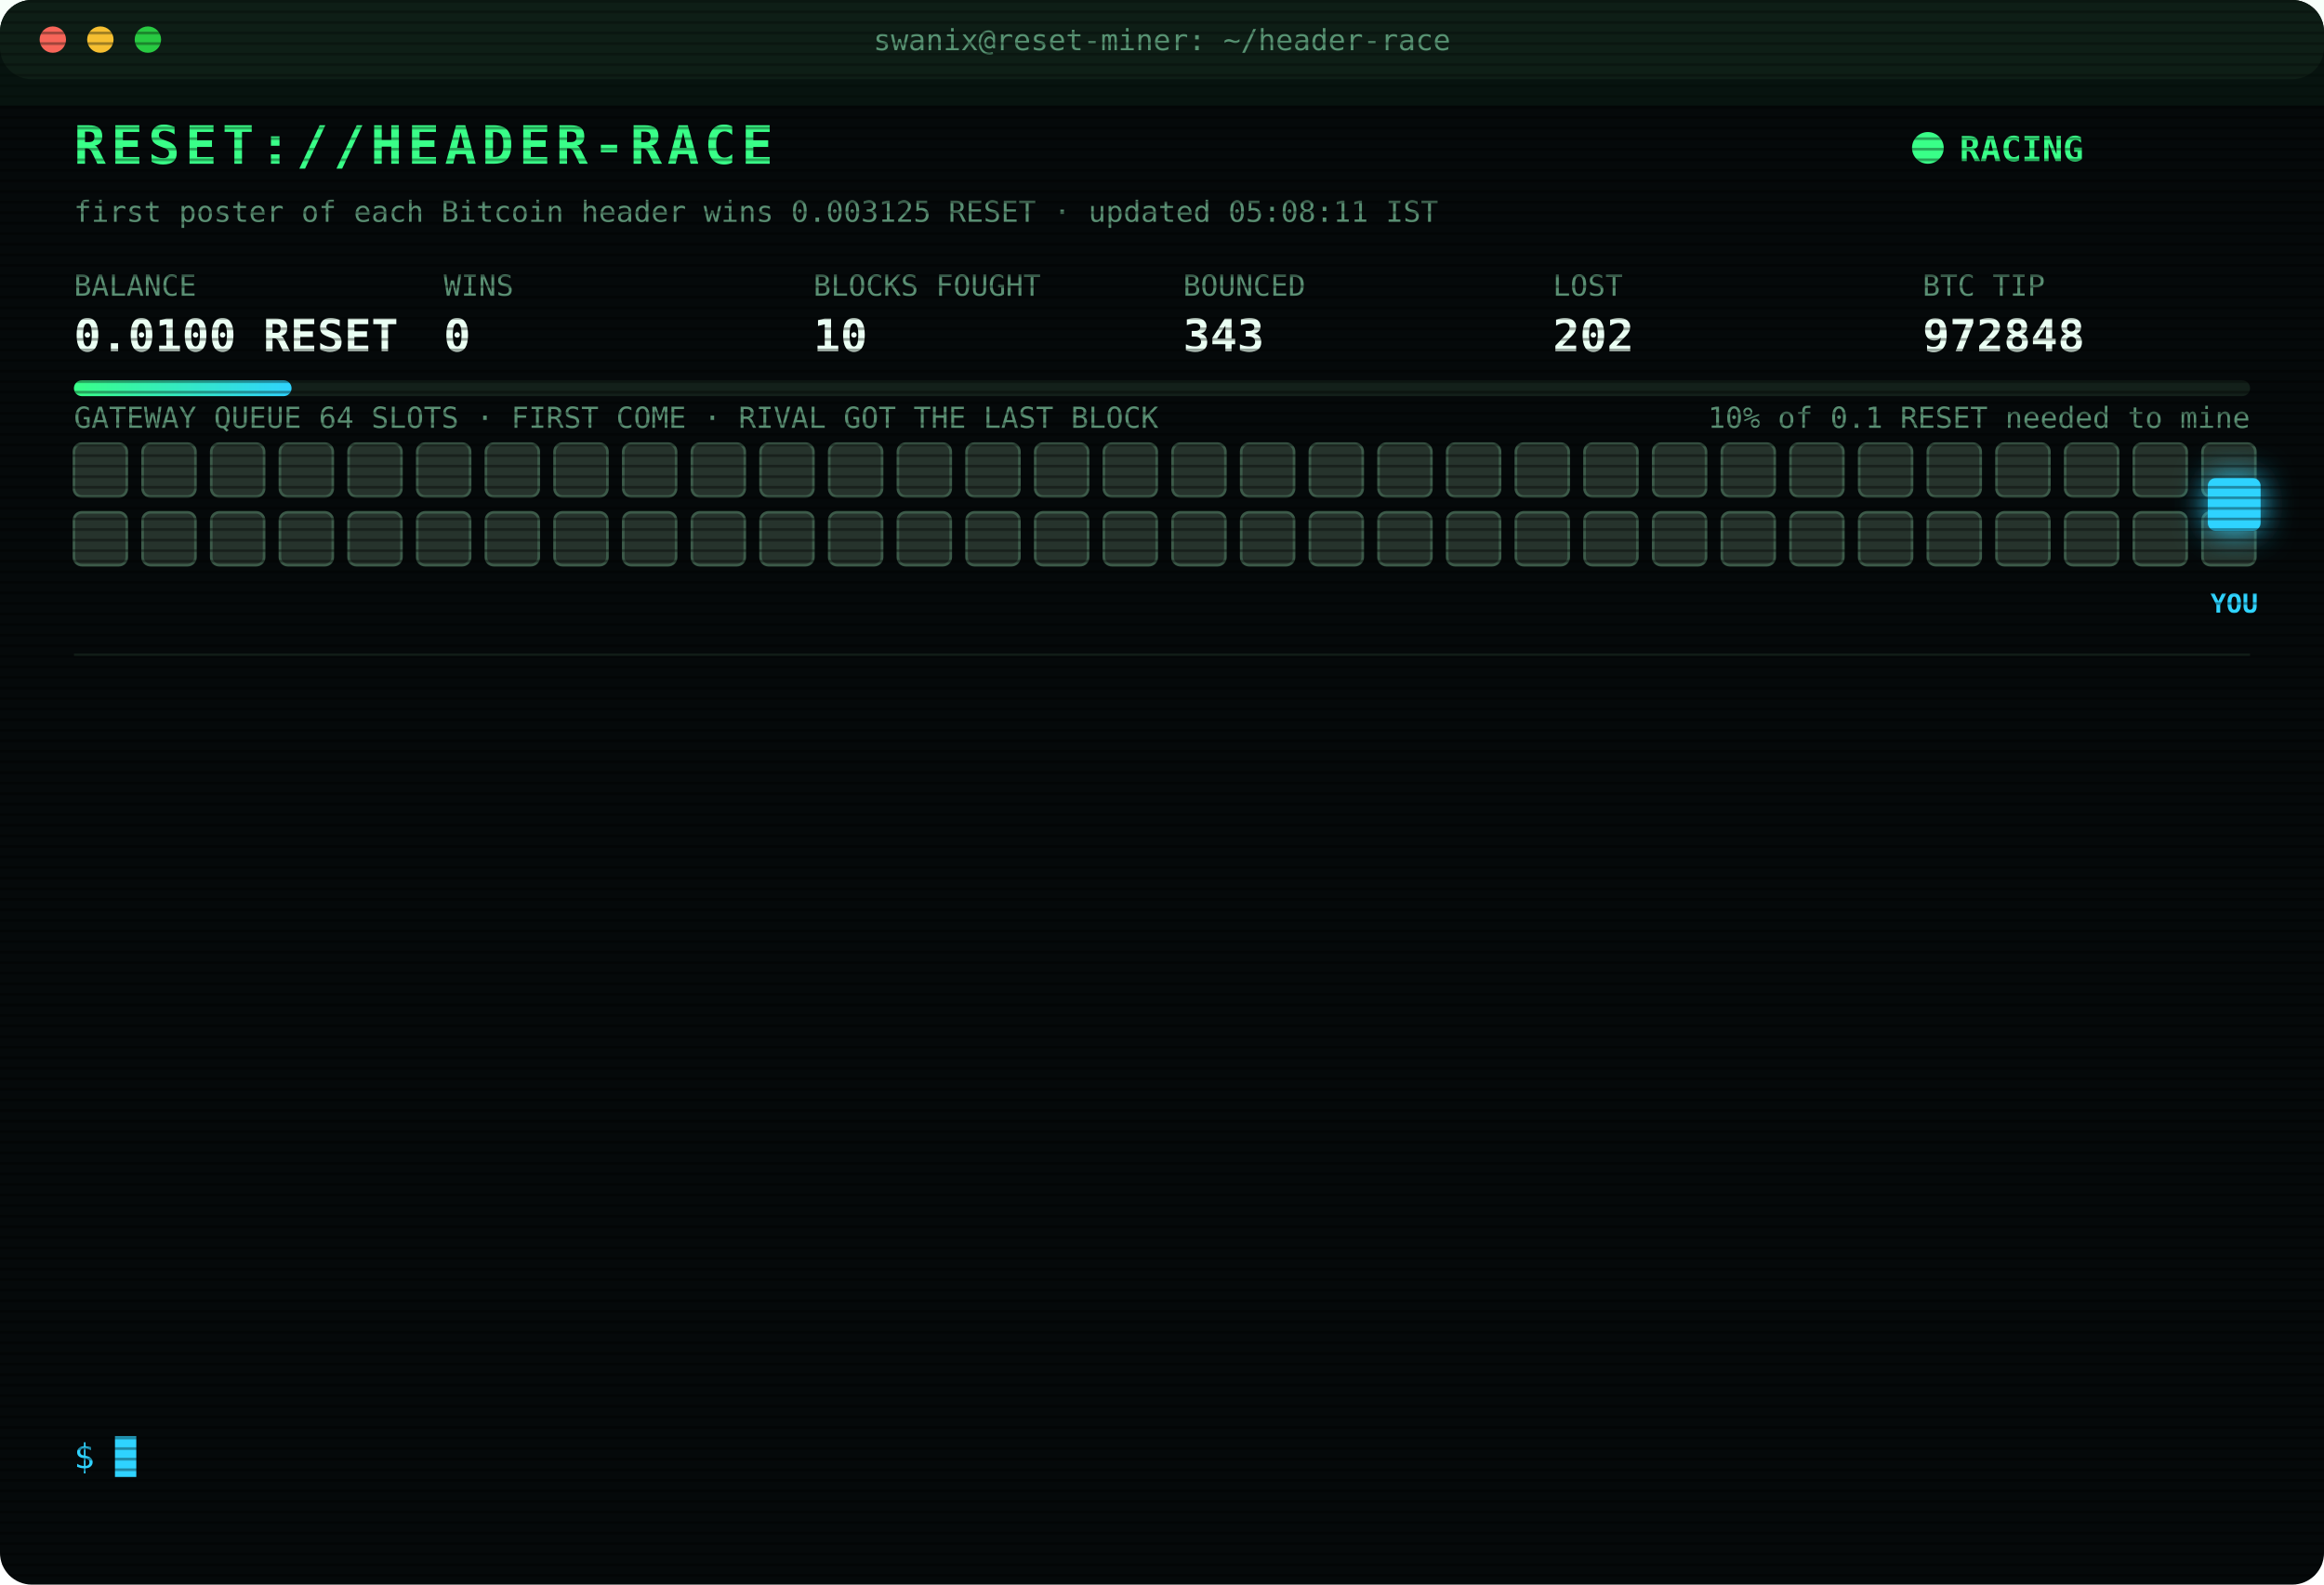
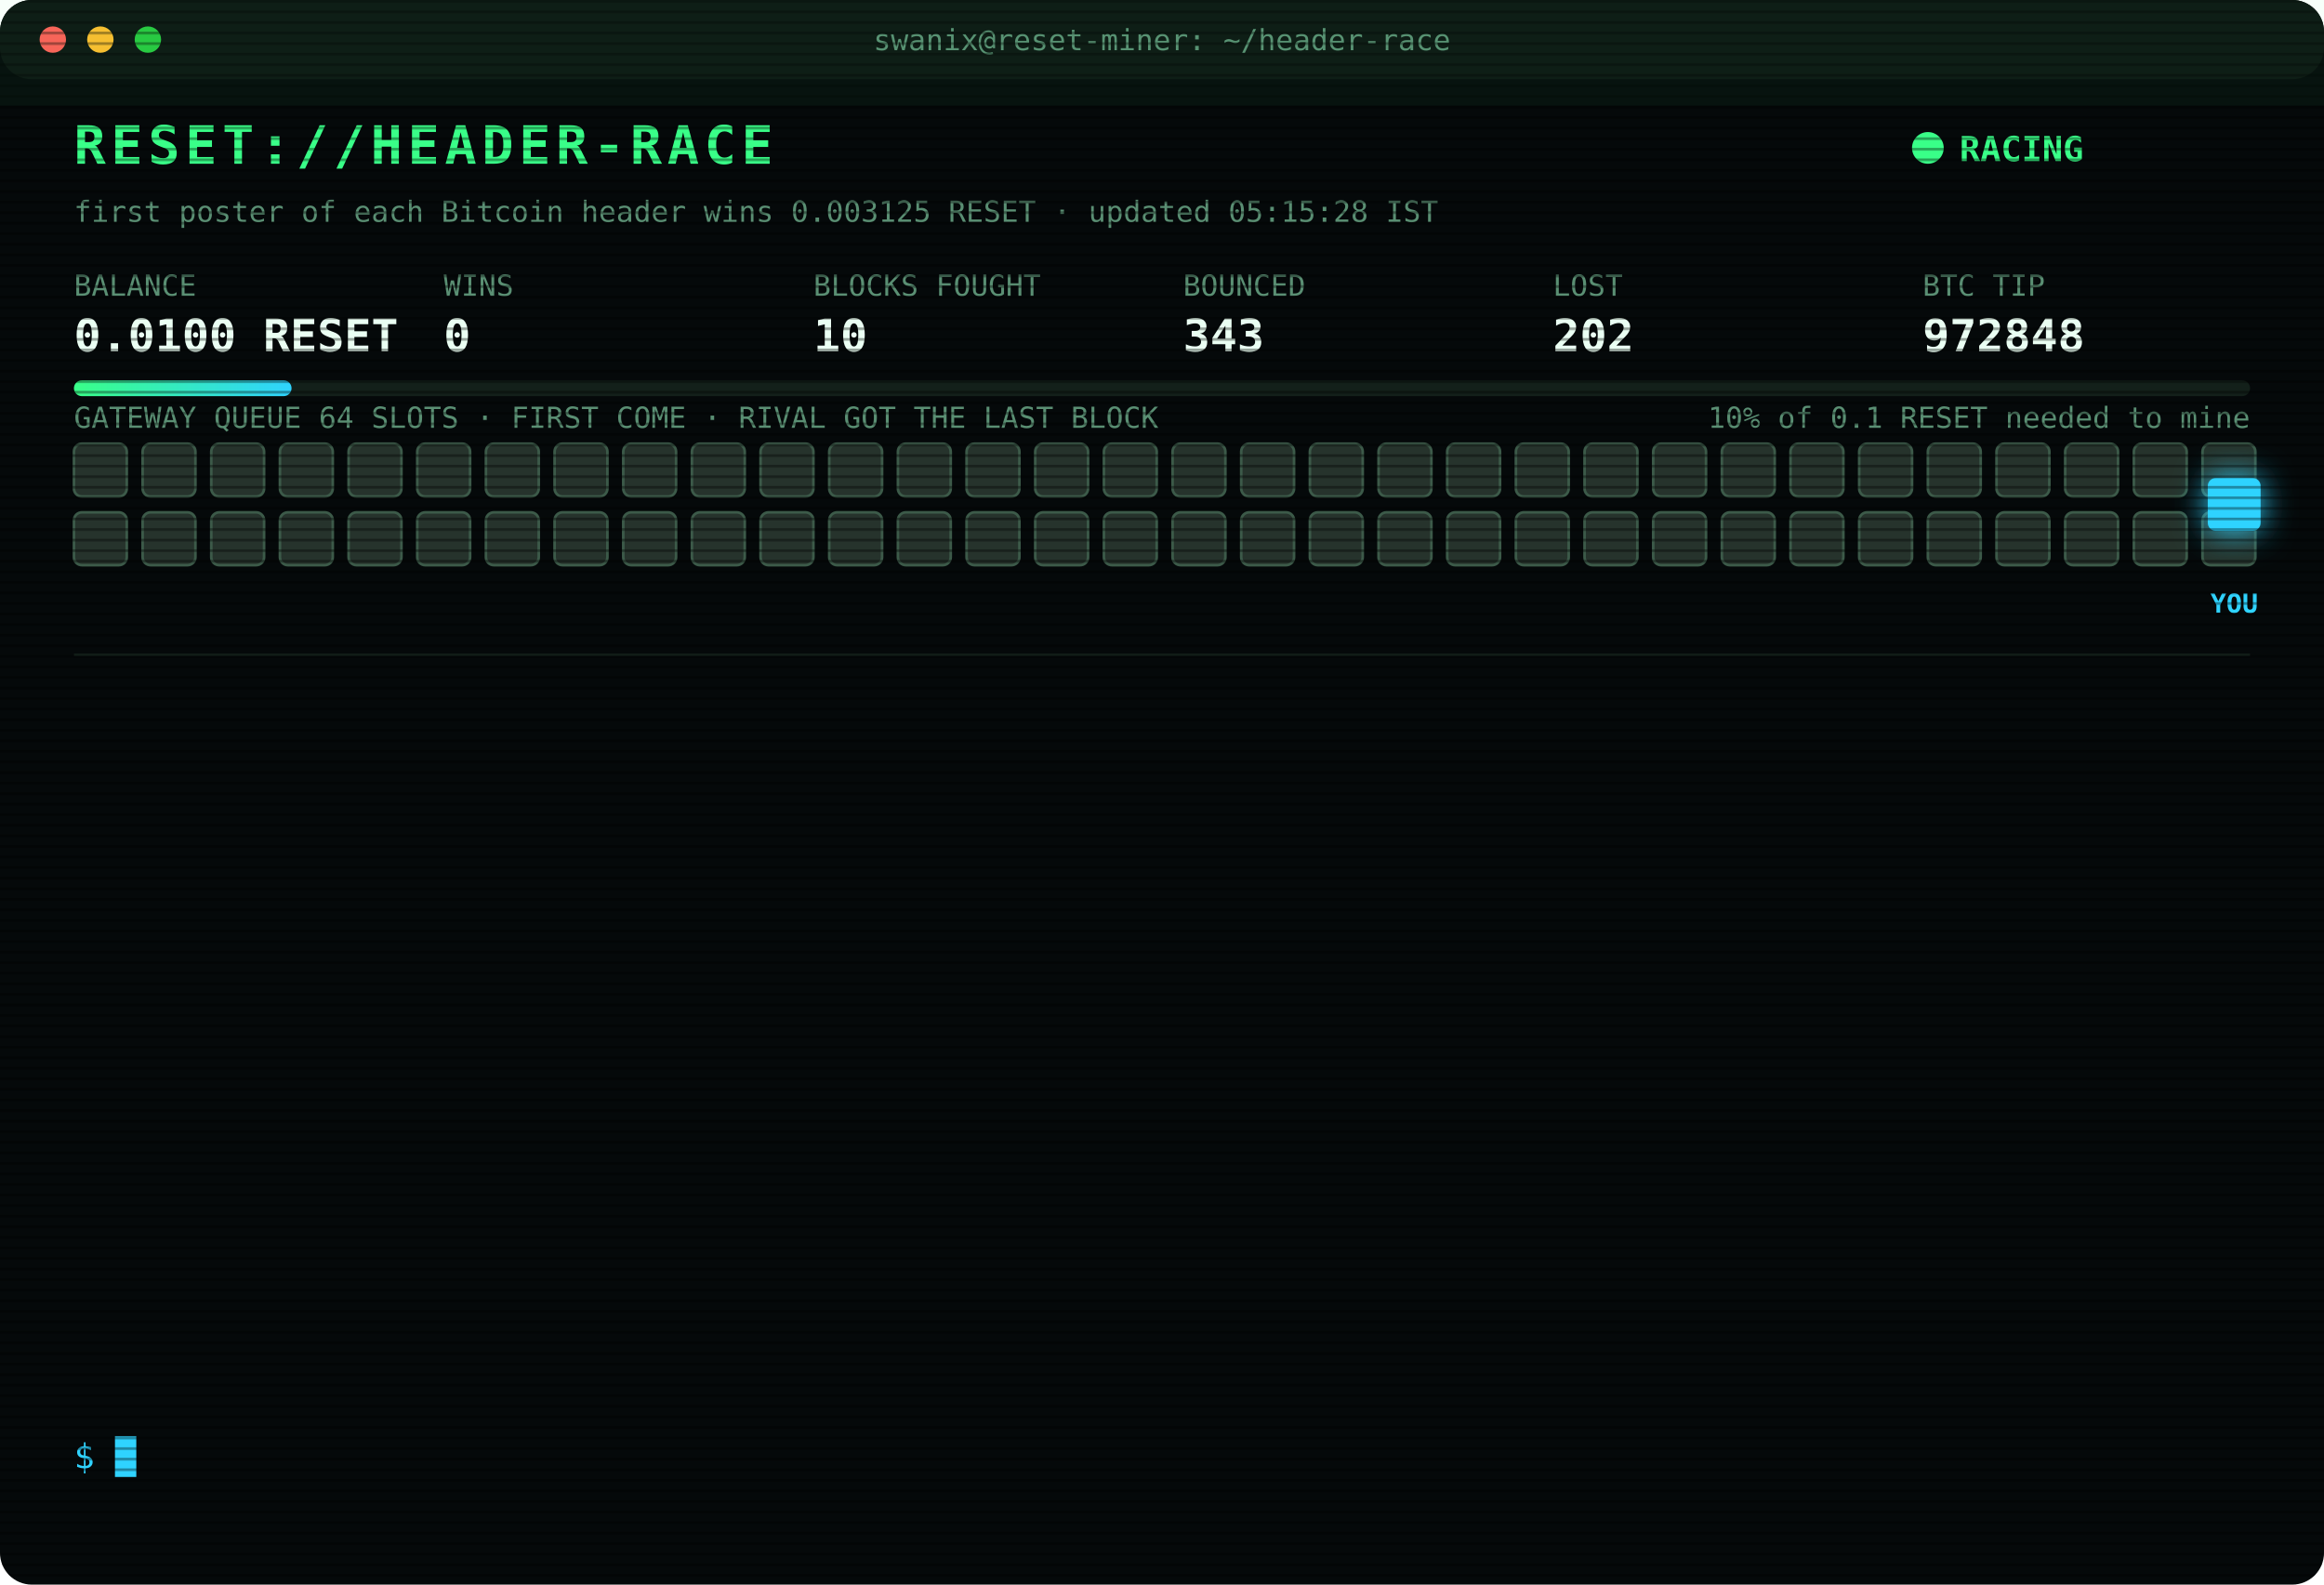
<svg xmlns="http://www.w3.org/2000/svg" width="880" height="600" viewBox="0 0 880 600" font-family="ui-monospace,SFMono-Regular,Menlo,Consolas,monospace">
  <style>
text{font-size:13px;fill:#7CFFB2}
.title{font-size:20px;font-weight:700;fill:#39FF88;letter-spacing:2px;animation:glitch 3s infinite steps(1)}
.sub{fill:#2fd3ff}.k{fill:#5a8f73;font-size:11px}.v{font-size:17px;font-weight:700;fill:#eafff3}
.ts{fill:#3f6b56}.boot{fill:#2fd3ff}.dim{fill:#5a8f73}.bad{fill:#ff4d6d}.warn{fill:#ffd23f}.mag{fill:#ff5cf0}.win{fill:#39FF88;font-weight:700}
.tag{font-size:10px;fill:#2fd3ff;font-weight:700}
.rival{fill:#26332c;stroke:#3c5a49;animation:jam 1.2s infinite alternate}
.idle{fill:#141c18;stroke:#22302a;animation:breathe 4s infinite}
.me{fill:#2fd3ff;filter:drop-shadow(0 0 6px #2fd3ff)}
.hover{animation:nudge 1.1s infinite ease-in-out}.bounce{animation:kick 1.4s infinite}
.ln{opacity:0;animation:in .4s forwards}
.cur{animation:blink 1s infinite steps(1)}
.scan{animation:scan 6s infinite linear}
.led{animation:blink 1.4s infinite}
@keyframes in{from{opacity:0;transform:translateX(-6px)}to{opacity:1;transform:none}}
@keyframes blink{50%{opacity:0}}
@keyframes jam{to{fill:#33463b}}
@keyframes breathe{50%{opacity:.4}}
@keyframes nudge{50%{transform:translateX(-10px)}}
@keyframes kick{0%,100%{transform:none}30%{transform:translateX(-14px)}55%{transform:translateX(10px) translateY(-6px)}}
@keyframes glitch{0%,92%{transform:none}93%{transform:translateX(2px);fill:#ff4d6d}95%{transform:translateX(-2px);fill:#2fd3ff}97%{transform:none}}
@keyframes scan{from{transform:translateY(-40px)}to{transform:translateY(600px)}}
</style>
  <defs>
    <pattern id="sl" width="4" height="4" patternUnits="userSpaceOnUse">
      <rect width="4" height="1" fill="#000" opacity=".35" />
    </pattern>
    <linearGradient id="bar">
      <stop offset="0" stop-color="#39FF88" />
      <stop offset="1" stop-color="#2fd3ff" />
    </linearGradient>
  </defs>
  <rect width="880" height="600" rx="12" fill="#05090a" />
  <rect width="880" height="30" rx="12" fill="#0d1512" />
  <circle cx="20" cy="15" r="5" fill="#ff5f57" />
  <circle cx="38" cy="15" r="5" fill="#febc2e" />
  <circle cx="56" cy="15" r="5" fill="#28c840" />
  <text x="440" y="19" text-anchor="middle" class="k">swanix@reset-miner: ~/header-race</text>
  <text x="28" y="62" class="title">RESET://HEADER-RACE</text>
  <circle class="led" cx="730" cy="56" r="6" fill="#39FF88" />
  <text x="742" y="61" class="win">RACING</text>
-   <text x="28" y="84" class="k">first poster of each Bitcoin header wins 0.003125 RESET · updated 05:08:11 IST</text>
+   <text x="28" y="84" class="k">first poster of each Bitcoin header wins 0.003125 RESET · updated 05:15:28 IST</text>
  <text x="28" y="112" class="k">BALANCE</text>
  <text x="28" y="133" class="v">0.0100 RESET</text>
  <text x="168" y="112" class="k">WINS</text>
  <text x="168" y="133" class="v">0</text>
  <text x="308" y="112" class="k">BLOCKS FOUGHT</text>
  <text x="308" y="133" class="v">10</text>
  <text x="448" y="112" class="k">BOUNCED</text>
  <text x="448" y="133" class="v">343</text>
  <text x="588" y="112" class="k">LOST</text>
  <text x="588" y="133" class="v">202</text>
  <text x="728" y="112" class="k">BTC TIP</text>
  <text x="728" y="133" class="v">972848</text>
  <rect x="28" y="144" width="824" height="6" rx="3" fill="#13201a" />
  <rect x="28" y="144" width="82.4" height="6" rx="3" fill="url(#bar)" />
  <text x="852" y="162" text-anchor="end" class="k">10% of 0.1 RESET needed to mine</text>
  <text x="28" y="162" class="k">GATEWAY QUEUE 64 SLOTS · FIRST COME · RIVAL GOT THE LAST BLOCK</text>
  <rect class="rival" x="28" y="168" width="20" height="20" rx="3" style="animation-delay:0.00s" />
  <rect class="rival" x="54" y="168" width="20" height="20" rx="3" style="animation-delay:0.05s" />
  <rect class="rival" x="80" y="168" width="20" height="20" rx="3" style="animation-delay:0.10s" />
  <rect class="rival" x="106" y="168" width="20" height="20" rx="3" style="animation-delay:0.15s" />
  <rect class="rival" x="132" y="168" width="20" height="20" rx="3" style="animation-delay:0.20s" />
  <rect class="rival" x="158" y="168" width="20" height="20" rx="3" style="animation-delay:0.25s" />
  <rect class="rival" x="184" y="168" width="20" height="20" rx="3" style="animation-delay:0.30s" />
  <rect class="rival" x="210" y="168" width="20" height="20" rx="3" style="animation-delay:0.35s" />
  <rect class="rival" x="236" y="168" width="20" height="20" rx="3" style="animation-delay:0.40s" />
  <rect class="rival" x="262" y="168" width="20" height="20" rx="3" style="animation-delay:0.45s" />
  <rect class="rival" x="288" y="168" width="20" height="20" rx="3" style="animation-delay:0.50s" />
  <rect class="rival" x="314" y="168" width="20" height="20" rx="3" style="animation-delay:0.55s" />
  <rect class="rival" x="340" y="168" width="20" height="20" rx="3" style="animation-delay:0.60s" />
  <rect class="rival" x="366" y="168" width="20" height="20" rx="3" style="animation-delay:0.65s" />
  <rect class="rival" x="392" y="168" width="20" height="20" rx="3" style="animation-delay:0.70s" />
  <rect class="rival" x="418" y="168" width="20" height="20" rx="3" style="animation-delay:0.75s" />
  <rect class="rival" x="444" y="168" width="20" height="20" rx="3" style="animation-delay:0.80s" />
  <rect class="rival" x="470" y="168" width="20" height="20" rx="3" style="animation-delay:0.85s" />
  <rect class="rival" x="496" y="168" width="20" height="20" rx="3" style="animation-delay:0.90s" />
  <rect class="rival" x="522" y="168" width="20" height="20" rx="3" style="animation-delay:0.95s" />
  <rect class="rival" x="548" y="168" width="20" height="20" rx="3" style="animation-delay:1.00s" />
  <rect class="rival" x="574" y="168" width="20" height="20" rx="3" style="animation-delay:1.05s" />
  <rect class="rival" x="600" y="168" width="20" height="20" rx="3" style="animation-delay:1.10s" />
  <rect class="rival" x="626" y="168" width="20" height="20" rx="3" style="animation-delay:1.15s" />
  <rect class="rival" x="652" y="168" width="20" height="20" rx="3" style="animation-delay:1.20s" />
  <rect class="rival" x="678" y="168" width="20" height="20" rx="3" style="animation-delay:1.25s" />
  <rect class="rival" x="704" y="168" width="20" height="20" rx="3" style="animation-delay:1.30s" />
  <rect class="rival" x="730" y="168" width="20" height="20" rx="3" style="animation-delay:1.35s" />
  <rect class="rival" x="756" y="168" width="20" height="20" rx="3" style="animation-delay:1.40s" />
  <rect class="rival" x="782" y="168" width="20" height="20" rx="3" style="animation-delay:1.45s" />
  <rect class="rival" x="808" y="168" width="20" height="20" rx="3" style="animation-delay:1.50s" />
  <rect class="rival" x="834" y="168" width="20" height="20" rx="3" style="animation-delay:1.55s" />
  <rect class="rival" x="28" y="194" width="20" height="20" rx="3" style="animation-delay:1.60s" />
  <rect class="rival" x="54" y="194" width="20" height="20" rx="3" style="animation-delay:1.65s" />
  <rect class="rival" x="80" y="194" width="20" height="20" rx="3" style="animation-delay:1.70s" />
  <rect class="rival" x="106" y="194" width="20" height="20" rx="3" style="animation-delay:1.75s" />
  <rect class="rival" x="132" y="194" width="20" height="20" rx="3" style="animation-delay:1.80s" />
  <rect class="rival" x="158" y="194" width="20" height="20" rx="3" style="animation-delay:1.85s" />
  <rect class="rival" x="184" y="194" width="20" height="20" rx="3" style="animation-delay:1.90s" />
  <rect class="rival" x="210" y="194" width="20" height="20" rx="3" style="animation-delay:1.95s" />
  <rect class="rival" x="236" y="194" width="20" height="20" rx="3" style="animation-delay:2.00s" />
  <rect class="rival" x="262" y="194" width="20" height="20" rx="3" style="animation-delay:2.05s" />
  <rect class="rival" x="288" y="194" width="20" height="20" rx="3" style="animation-delay:2.10s" />
  <rect class="rival" x="314" y="194" width="20" height="20" rx="3" style="animation-delay:2.15s" />
  <rect class="rival" x="340" y="194" width="20" height="20" rx="3" style="animation-delay:2.20s" />
  <rect class="rival" x="366" y="194" width="20" height="20" rx="3" style="animation-delay:2.25s" />
  <rect class="rival" x="392" y="194" width="20" height="20" rx="3" style="animation-delay:2.30s" />
  <rect class="rival" x="418" y="194" width="20" height="20" rx="3" style="animation-delay:2.35s" />
  <rect class="rival" x="444" y="194" width="20" height="20" rx="3" style="animation-delay:2.40s" />
  <rect class="rival" x="470" y="194" width="20" height="20" rx="3" style="animation-delay:2.45s" />
  <rect class="rival" x="496" y="194" width="20" height="20" rx="3" style="animation-delay:2.50s" />
  <rect class="rival" x="522" y="194" width="20" height="20" rx="3" style="animation-delay:2.55s" />
  <rect class="rival" x="548" y="194" width="20" height="20" rx="3" style="animation-delay:2.60s" />
  <rect class="rival" x="574" y="194" width="20" height="20" rx="3" style="animation-delay:2.65s" />
  <rect class="rival" x="600" y="194" width="20" height="20" rx="3" style="animation-delay:2.70s" />
  <rect class="rival" x="626" y="194" width="20" height="20" rx="3" style="animation-delay:2.75s" />
  <rect class="rival" x="652" y="194" width="20" height="20" rx="3" style="animation-delay:2.80s" />
  <rect class="rival" x="678" y="194" width="20" height="20" rx="3" style="animation-delay:2.85s" />
  <rect class="rival" x="704" y="194" width="20" height="20" rx="3" style="animation-delay:2.90s" />
  <rect class="rival" x="730" y="194" width="20" height="20" rx="3" style="animation-delay:2.95s" />
  <rect class="rival" x="756" y="194" width="20" height="20" rx="3" style="animation-delay:3.00s" />
  <rect class="rival" x="782" y="194" width="20" height="20" rx="3" style="animation-delay:3.05s" />
  <rect class="rival" x="808" y="194" width="20" height="20" rx="3" style="animation-delay:3.10s" />
  <rect class="rival" x="834" y="194" width="20" height="20" rx="3" style="animation-delay:3.15s" />
  <g class="hover">
    <rect class="me" x="836" y="181" width="20" height="20" rx="3" />
    <text class="tag" x="846" y="232" text-anchor="middle">YOU</text>
  </g>
  <line x1="28" x2="852" y1="248" y2="248" stroke="#13201a" />
  <g class="ln" style="animation-delay:0.40s">
    <text x="28" y="270" class="ts">03:21:27</text>
    <text x="104" y="270" class="bad">[LOST] #972835 taken by a rival miner</text>
  </g>
  <g class="ln" style="animation-delay:0.65s">
    <text x="28" y="292" class="ts">03:43:34</text>
    <text x="104" y="292" class="bad">[LOST] #972836 taken by a rival miner</text>
  </g>
  <g class="ln" style="animation-delay:0.90s">
    <text x="28" y="314" class="ts">03:44:43</text>
    <text x="104" y="314" class="bad">[LOST] #972837 taken by a rival miner</text>
  </g>
  <g class="ln" style="animation-delay:1.15s">
    <text x="28" y="336" class="ts">03:45:35</text>
    <text x="104" y="336" class="bad">[LOST] #972838 taken by a rival miner</text>
  </g>
  <g class="ln" style="animation-delay:1.40s">
    <text x="28" y="358" class="ts">03:59:22</text>
    <text x="104" y="358" class="bad">[LOST] #972839 taken by a rival miner</text>
  </g>
  <g class="ln" style="animation-delay:1.65s">
    <text x="28" y="380" class="ts">04:08:28</text>
    <text x="104" y="380" class="bad">[LOST] #972841 taken by a rival miner</text>
  </g>
  <g class="ln" style="animation-delay:1.90s">
    <text x="28" y="402" class="ts">04:09:43</text>
    <text x="104" y="402" class="bad">[LOST] #972842 taken by a rival miner</text>
  </g>
  <g class="ln" style="animation-delay:2.15s">
    <text x="28" y="424" class="ts">04:17:38</text>
    <text x="104" y="424" class="bad">[LOST] #972843 taken by a rival miner</text>
  </g>
  <g class="ln" style="animation-delay:2.40s">
    <text x="28" y="446" class="ts">04:18:46</text>
    <text x="104" y="446" class="bad">[LOST] #972844 taken by a rival miner</text>
  </g>
  <g class="ln" style="animation-delay:2.65s">
    <text x="28" y="468" class="ts">04:40:27</text>
    <text x="104" y="468" class="bad">[LOST] #972845 taken by a rival miner</text>
  </g>
  <g class="ln" style="animation-delay:2.90s">
    <text x="28" y="490" class="ts">04:48:21</text>
    <text x="104" y="490" class="bad">[LOST] #972846 taken by a rival miner</text>
  </g>
  <g class="ln" style="animation-delay:3.15s">
    <text x="28" y="512" class="ts">04:52:16</text>
    <text x="104" y="512" class="bad">[LOST] #972847 taken by a rival miner</text>
  </g>
  <g class="ln" style="animation-delay:3.40s">
    <text x="28" y="534" class="ts">05:08:11</text>
    <text x="104" y="534" class="bad">[LOST] #972848 taken by a rival miner</text>
  </g>
  <text x="28" y="556" class="sub">$ <tspan class="cur">█</tspan>
  </text>
  <rect width="880" height="600" rx="12" fill="url(#sl)" pointer-events="none" />
  <rect class="scan" width="880" height="40" fill="#39FF88" opacity=".04" />
</svg>
